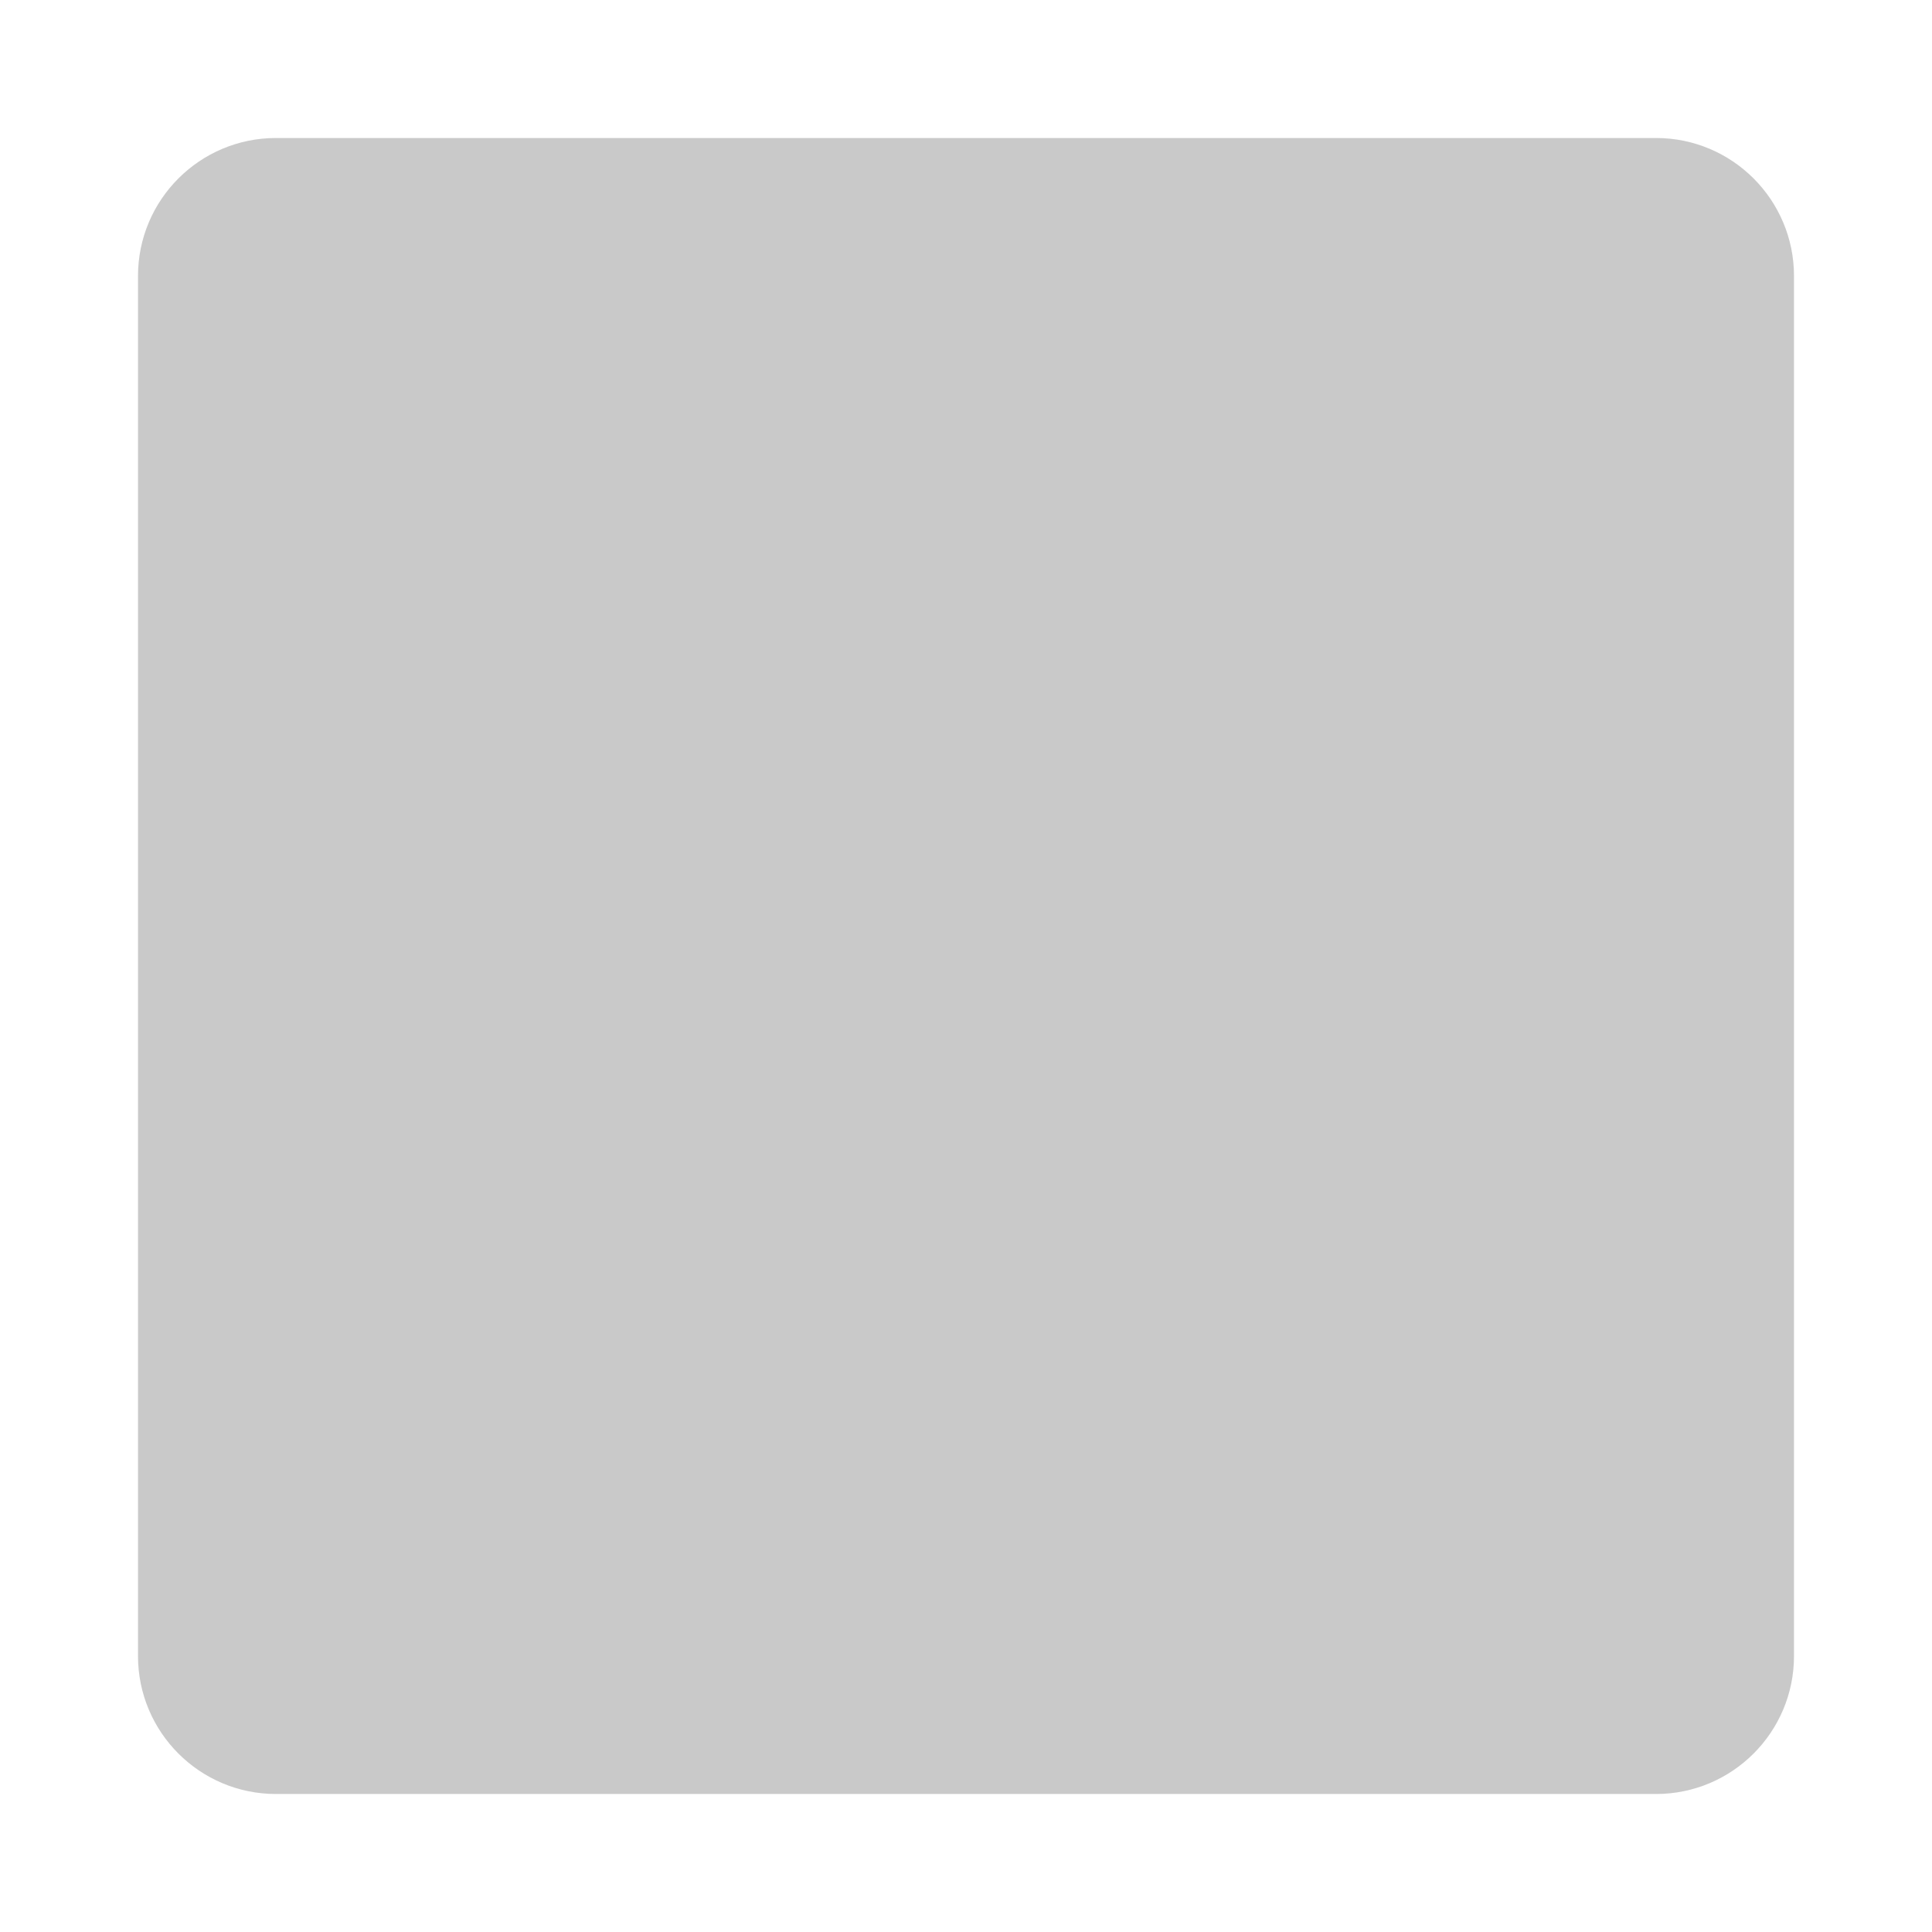
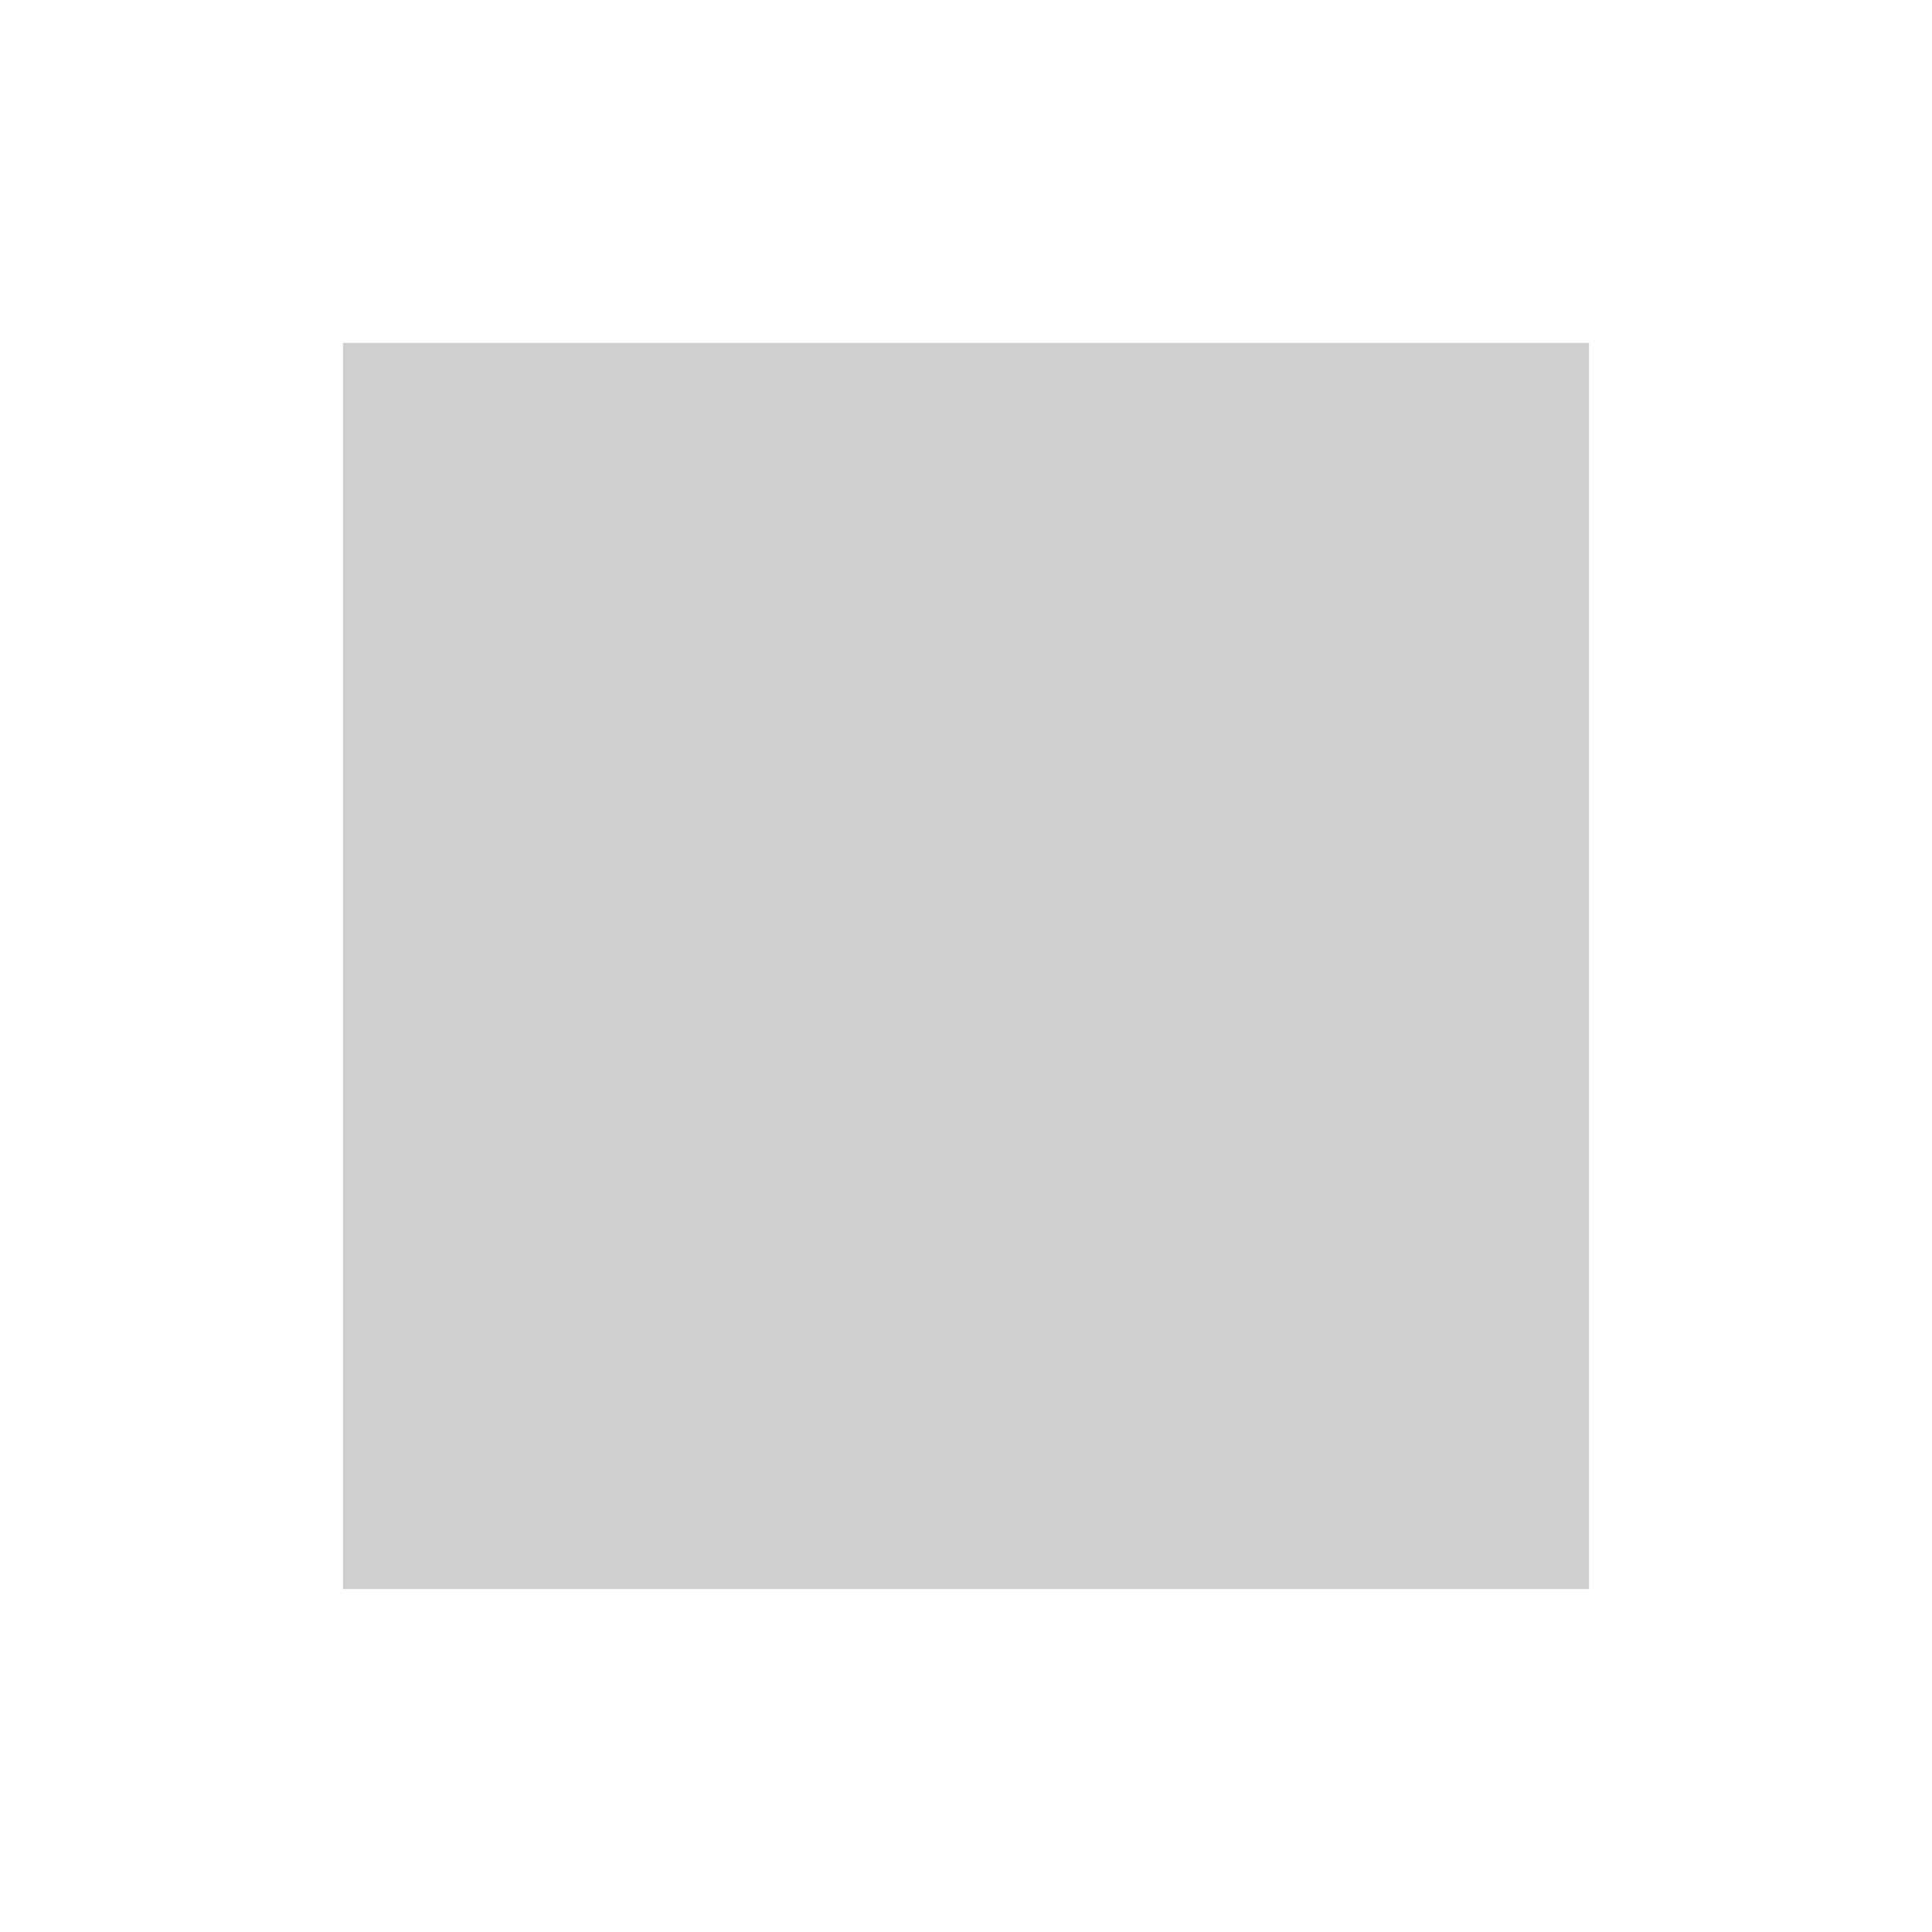
- <svg xmlns="http://www.w3.org/2000/svg" width="14" height="14" viewBox="0 0 14 14">
-   <rect x="1" y="1" width="12" height="12" rx="1" style="fill:#949494;opacity:0.5" />
+ <svg xmlns="http://www.w3.org/2000/svg" width="18" height="18" viewBox="0 0 18 18" fill="none">
+   <rect x="3.195" y="3.195" width="11.61" height="11.61" fill="#CECECE" />
</svg>
